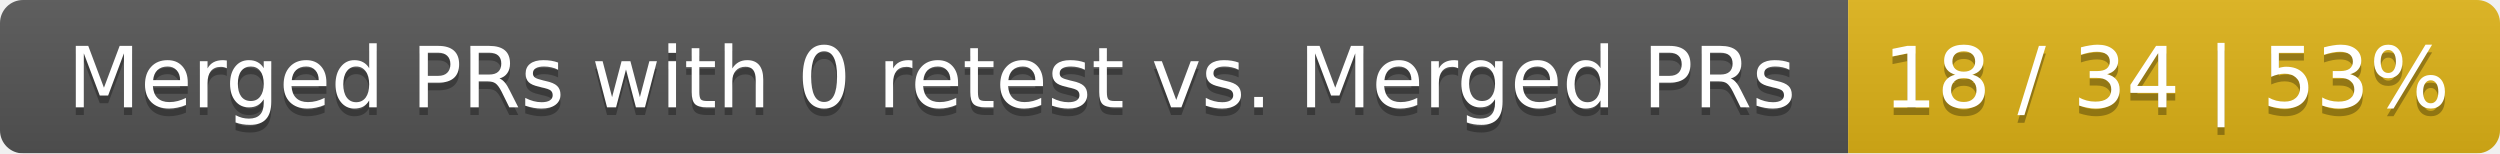
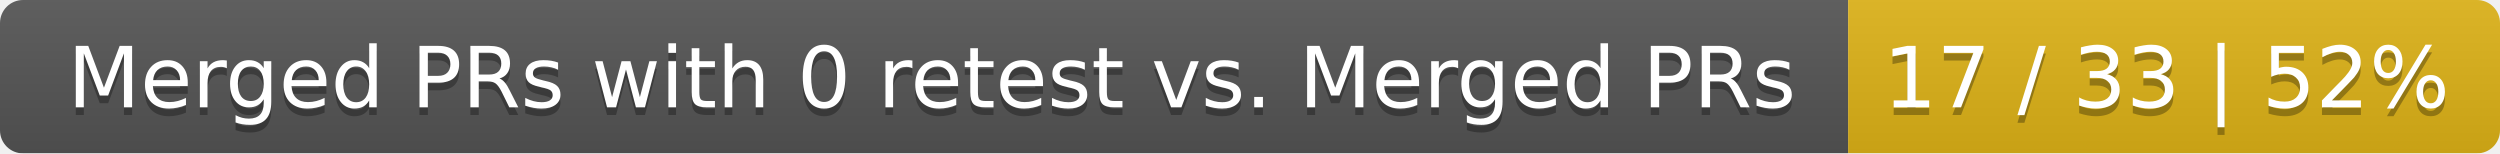
<svg xmlns="http://www.w3.org/2000/svg" width="326" height="20">
  <linearGradient id="smooth" x2="0" y2="100%">
    <stop offset="0" stop-color="#bbb" stop-opacity=".1" />
    <stop offset="1" stop-opacity=".1" />
  </linearGradient>
  <mask id="round">
    <rect width="326" height="20" rx="3" fill="#fff" />
  </mask>
  <g mask="url(#round)">
    <rect width="241" height="20" fill="#555" />
    <rect x="241" width="85" height="20" fill="#dfb317" />
    <rect width="326" height="20" fill="url(#smooth)" />
  </g>
  <g fill="#fff" text-anchor="middle" font-family="DejaVu Sans,Verdana,Geneva,sans-serif" font-size="11">
    <text x="121.5" y="15" fill="#010101" fill-opacity=".3">Merged PRs with 0 retest vs. Merged PRs</text>
    <text x="121.5" y="14">Merged PRs with 0 retest vs. Merged PRs</text>
-     <text x="282.5" y="15" fill="#010101" fill-opacity=".3">18 / 34 | 53%</text>
-     <text x="282.5" y="14">18 / 34 | 53%</text>
+     <text x="282.5" y="15" fill="#010101" fill-opacity=".3">17 / 33 | 52%</text>
+     <text x="282.5" y="14">17 / 33 | 52%</text>
  </g>
</svg>
